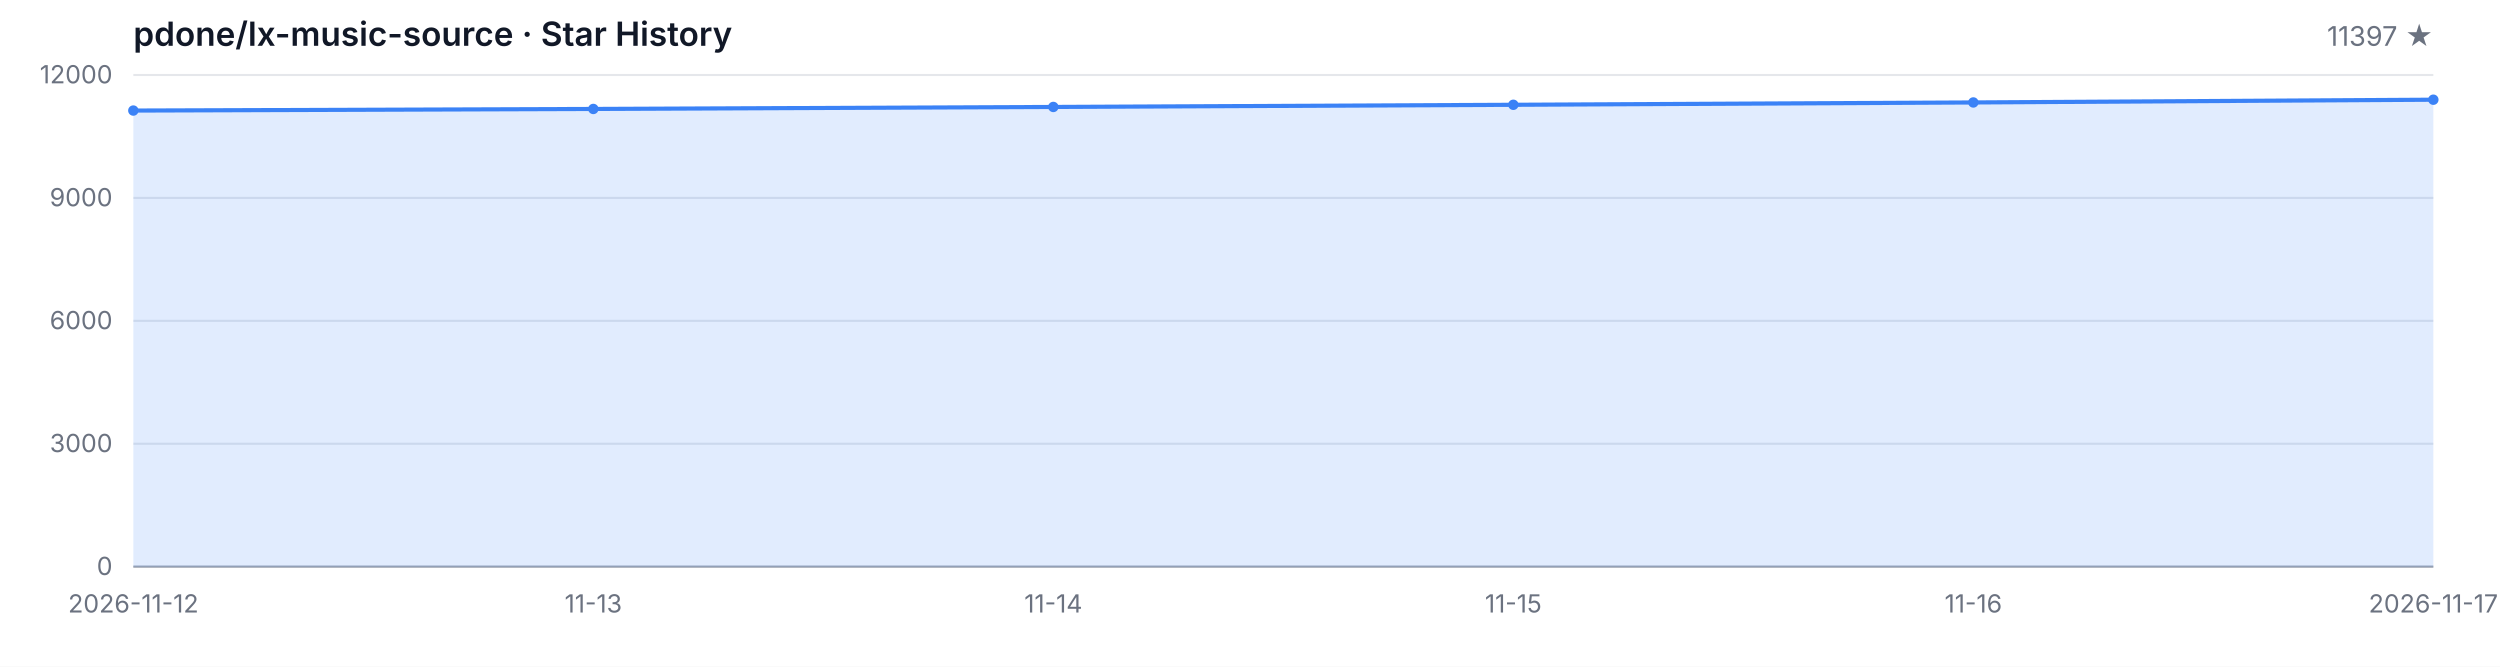
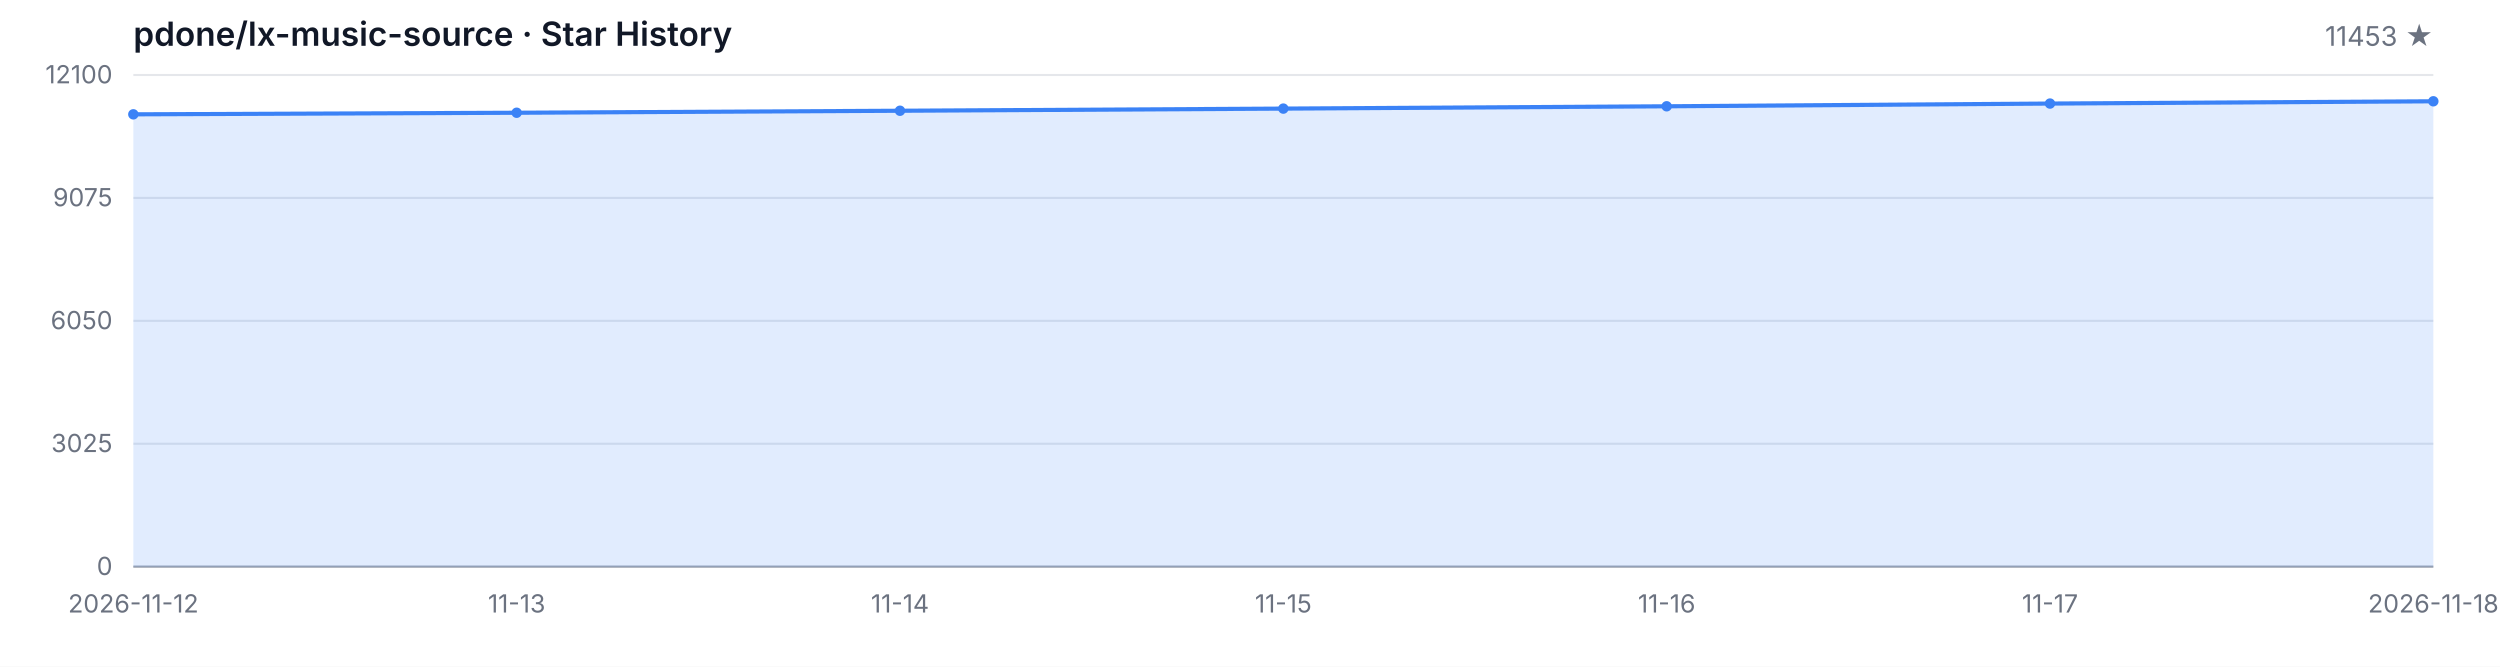
<svg xmlns="http://www.w3.org/2000/svg" width="1200" height="320" viewBox="0 0 1200 320" role="img" aria-label="Star History">
  <style>
  .bg { fill: #ffffff; }
  .grid { stroke: #e5e7eb; stroke-width: 1; }
  .axis { stroke: #9ca3af; stroke-width: 1; }
  .area { fill: rgba(59, 130, 246, 0.15); }
  .line { fill: none; stroke: #3b82f6; stroke-width: 2; stroke-linejoin: round; stroke-linecap: round; }
  .dot { fill: #3b82f6; }
  .tlabel { fill: #6b7280; font-family: -apple-system, BlinkMacSystemFont, 'Segoe UI', sans-serif; font-size: 12px; }
  .title { fill: #111827; font-family: -apple-system, BlinkMacSystemFont, 'Segoe UI', sans-serif; font-size: 16px; font-weight: 600; }
  .subtitle { fill: #6b7280; font-family: -apple-system, BlinkMacSystemFont, 'Segoe UI', sans-serif; font-size: 13px; }
  @media (prefers-color-scheme: dark) {
    .bg { fill: #0d1117; }
    .grid { stroke: #21262d; }
    .axis { stroke: #484f58; }
    .area { fill: rgba(58, 132, 255, 0.18); }
    .line { stroke: #58a6ff; }
    .dot { fill: #58a6ff; }
    .tlabel { fill: #8b949e; }
    .title { fill: #c9d1d9; }
    .subtitle { fill: #8b949e; }
  }
</style>
  <rect class="bg" width="1200" height="320" />
  <text class="title" x="64" y="22">pdone/lx-music-source · Star History</text>
-   <text class="subtitle" x="1168" y="22" text-anchor="end">11397 ★</text>
+   <text class="subtitle" x="1168" y="22" text-anchor="end">11453 ★</text>
  <line class="grid" x1="64" y1="272.00" x2="1168" y2="272.00" />
  <line class="grid" x1="64" y1="213.00" x2="1168" y2="213.00" />
  <line class="grid" x1="64" y1="154.00" x2="1168" y2="154.00" />
  <line class="grid" x1="64" y1="95.00" x2="1168" y2="95.00" />
  <line class="grid" x1="64" y1="36.00" x2="1168" y2="36.00" />
  <text class="tlabel" x="54" y="276.00" text-anchor="end">0</text>
-   <text class="tlabel" x="54" y="217.00" text-anchor="end">3000</text>
-   <text class="tlabel" x="54" y="158.00" text-anchor="end">6000</text>
-   <text class="tlabel" x="54" y="99.00" text-anchor="end">9000</text>
-   <text class="tlabel" x="54" y="40.00" text-anchor="end">12000</text>
+   <text class="tlabel" x="54" y="217.00" text-anchor="end">3025</text>
+   <text class="tlabel" x="54" y="158.00" text-anchor="end">6050</text>
+   <text class="tlabel" x="54" y="99.00" text-anchor="end">9075</text>
+   <text class="tlabel" x="54" y="40.00" text-anchor="end">12100</text>
  <line class="axis" x1="64" y1="272" x2="1168" y2="272" />
-   <path class="area" d="M 64.00 272.00 L 64.00 53.07 L 284.80 52.30 L 505.60 51.34 L 726.40 50.30 L 947.20 49.18 L 1168.00 47.86 L 1168.00 272.00 Z" />
-   <path class="line" d="M 64.00 53.07 L 284.80 52.30 L 505.60 51.34 L 726.40 50.30 L 947.20 49.18 L 1168.00 47.86" />
-   <circle class="dot" cx="64.00" cy="53.07" r="2.5" />
-   <circle class="dot" cx="284.80" cy="52.30" r="2.5" />
-   <circle class="dot" cx="505.60" cy="51.34" r="2.5" />
-   <circle class="dot" cx="726.40" cy="50.30" r="2.5" />
-   <circle class="dot" cx="947.20" cy="49.18" r="2.5" />
-   <circle class="dot" cx="1168.00" cy="47.86" r="2.5" />
+   <path class="area" d="M 64.00 272.00 L 64.00 54.88 L 248.00 54.12 L 432.00 53.16 L 616.00 52.13 L 800.00 51.02 L 984.00 49.71 L 1168.00 48.62 L 1168.00 272.00 Z" />
+   <path class="line" d="M 64.00 54.88 L 248.00 54.12 L 432.00 53.16 L 616.00 52.13 L 800.00 51.02 L 984.00 49.71 L 1168.00 48.62" />
+   <circle class="dot" cx="64.00" cy="54.88" r="2.5" />
+   <circle class="dot" cx="248.00" cy="54.12" r="2.5" />
+   <circle class="dot" cx="432.00" cy="53.16" r="2.5" />
+   <circle class="dot" cx="616.00" cy="52.13" r="2.5" />
+   <circle class="dot" cx="800.00" cy="51.02" r="2.5" />
+   <circle class="dot" cx="984.00" cy="49.71" r="2.5" />
+   <circle class="dot" cx="1168.00" cy="48.62" r="2.5" />
  <text class="tlabel" x="64.00" y="294" text-anchor="middle">2026-11-12</text>
-   <text class="tlabel" x="284.80" y="294" text-anchor="middle">11-13</text>
-   <text class="tlabel" x="505.60" y="294" text-anchor="middle">11-14</text>
-   <text class="tlabel" x="726.40" y="294" text-anchor="middle">11-15</text>
-   <text class="tlabel" x="947.20" y="294" text-anchor="middle">11-16</text>
-   <text class="tlabel" x="1168.00" y="294" text-anchor="middle">2026-11-17</text>
+   <text class="tlabel" x="248.00" y="294" text-anchor="middle">11-13</text>
+   <text class="tlabel" x="432.00" y="294" text-anchor="middle">11-14</text>
+   <text class="tlabel" x="616.00" y="294" text-anchor="middle">11-15</text>
+   <text class="tlabel" x="800.00" y="294" text-anchor="middle">11-16</text>
+   <text class="tlabel" x="984.00" y="294" text-anchor="middle">11-17</text>
+   <text class="tlabel" x="1168.00" y="294" text-anchor="middle">2026-11-18</text>
</svg>
